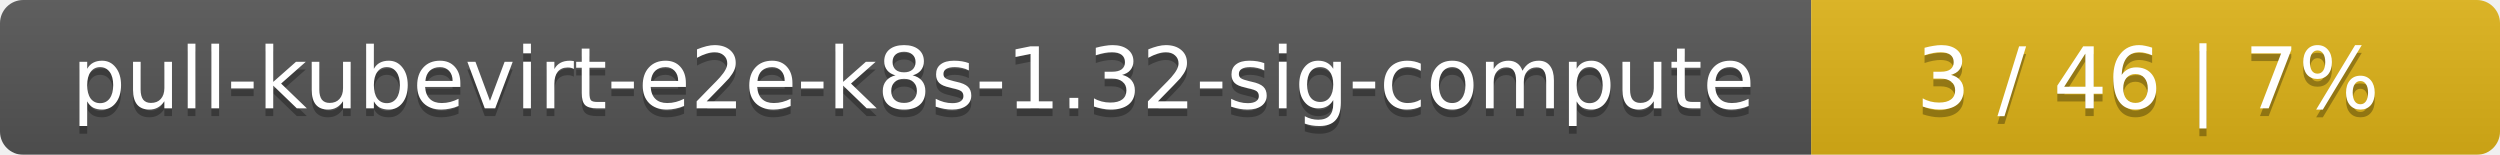
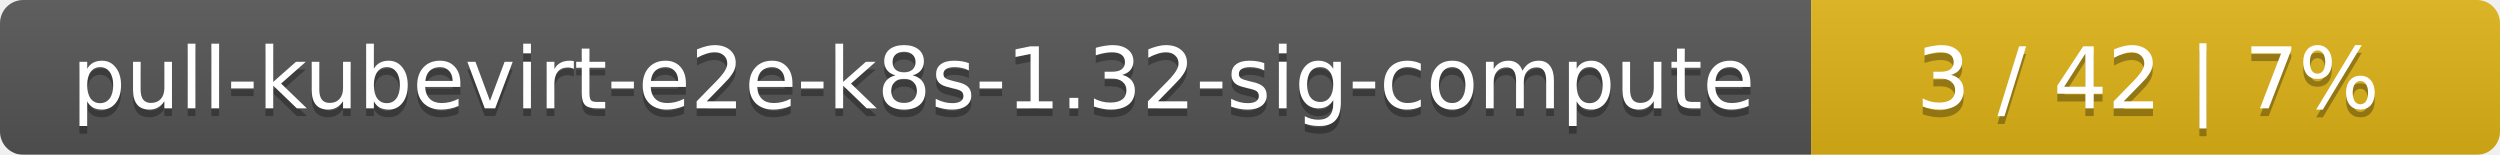
<svg xmlns="http://www.w3.org/2000/svg" width="323" height="20">
  <linearGradient id="smooth" x2="0" y2="100%">
    <stop offset="0" stop-color="#bbb" stop-opacity=".1" />
    <stop offset="1" stop-opacity=".1" />
  </linearGradient>
  <mask id="round">
    <rect width="323" height="20" rx="3" fill="#fff" />
  </mask>
  <g mask="url(#round)">
    <rect width="234" height="20" fill="#555" />
    <rect x="234" width="89" height="20" fill="#dfb317" />
    <rect width="323" height="20" fill="url(#smooth)" />
  </g>
  <g fill="#fff" text-anchor="middle" font-family="DejaVu Sans,Verdana,Geneva,sans-serif" font-size="11">
    <text x="118" y="15" fill="#010101" fill-opacity=".3">pull-kubevirt-e2e-k8s-1.32-sig-compute</text>
    <text x="118" y="14">pull-kubevirt-e2e-k8s-1.32-sig-compute</text>
-     <text x="277.5" y="15" fill="#010101" fill-opacity=".3">3 / 46    |    7%</text>
-     <text x="277.5" y="14">3 / 46    |    7%</text>
+     <text x="277.5" y="15" fill="#010101" fill-opacity=".3">3 / 42    |    7%</text>
+     <text x="277.5" y="14">3 / 42    |    7%</text>
  </g>
</svg>
